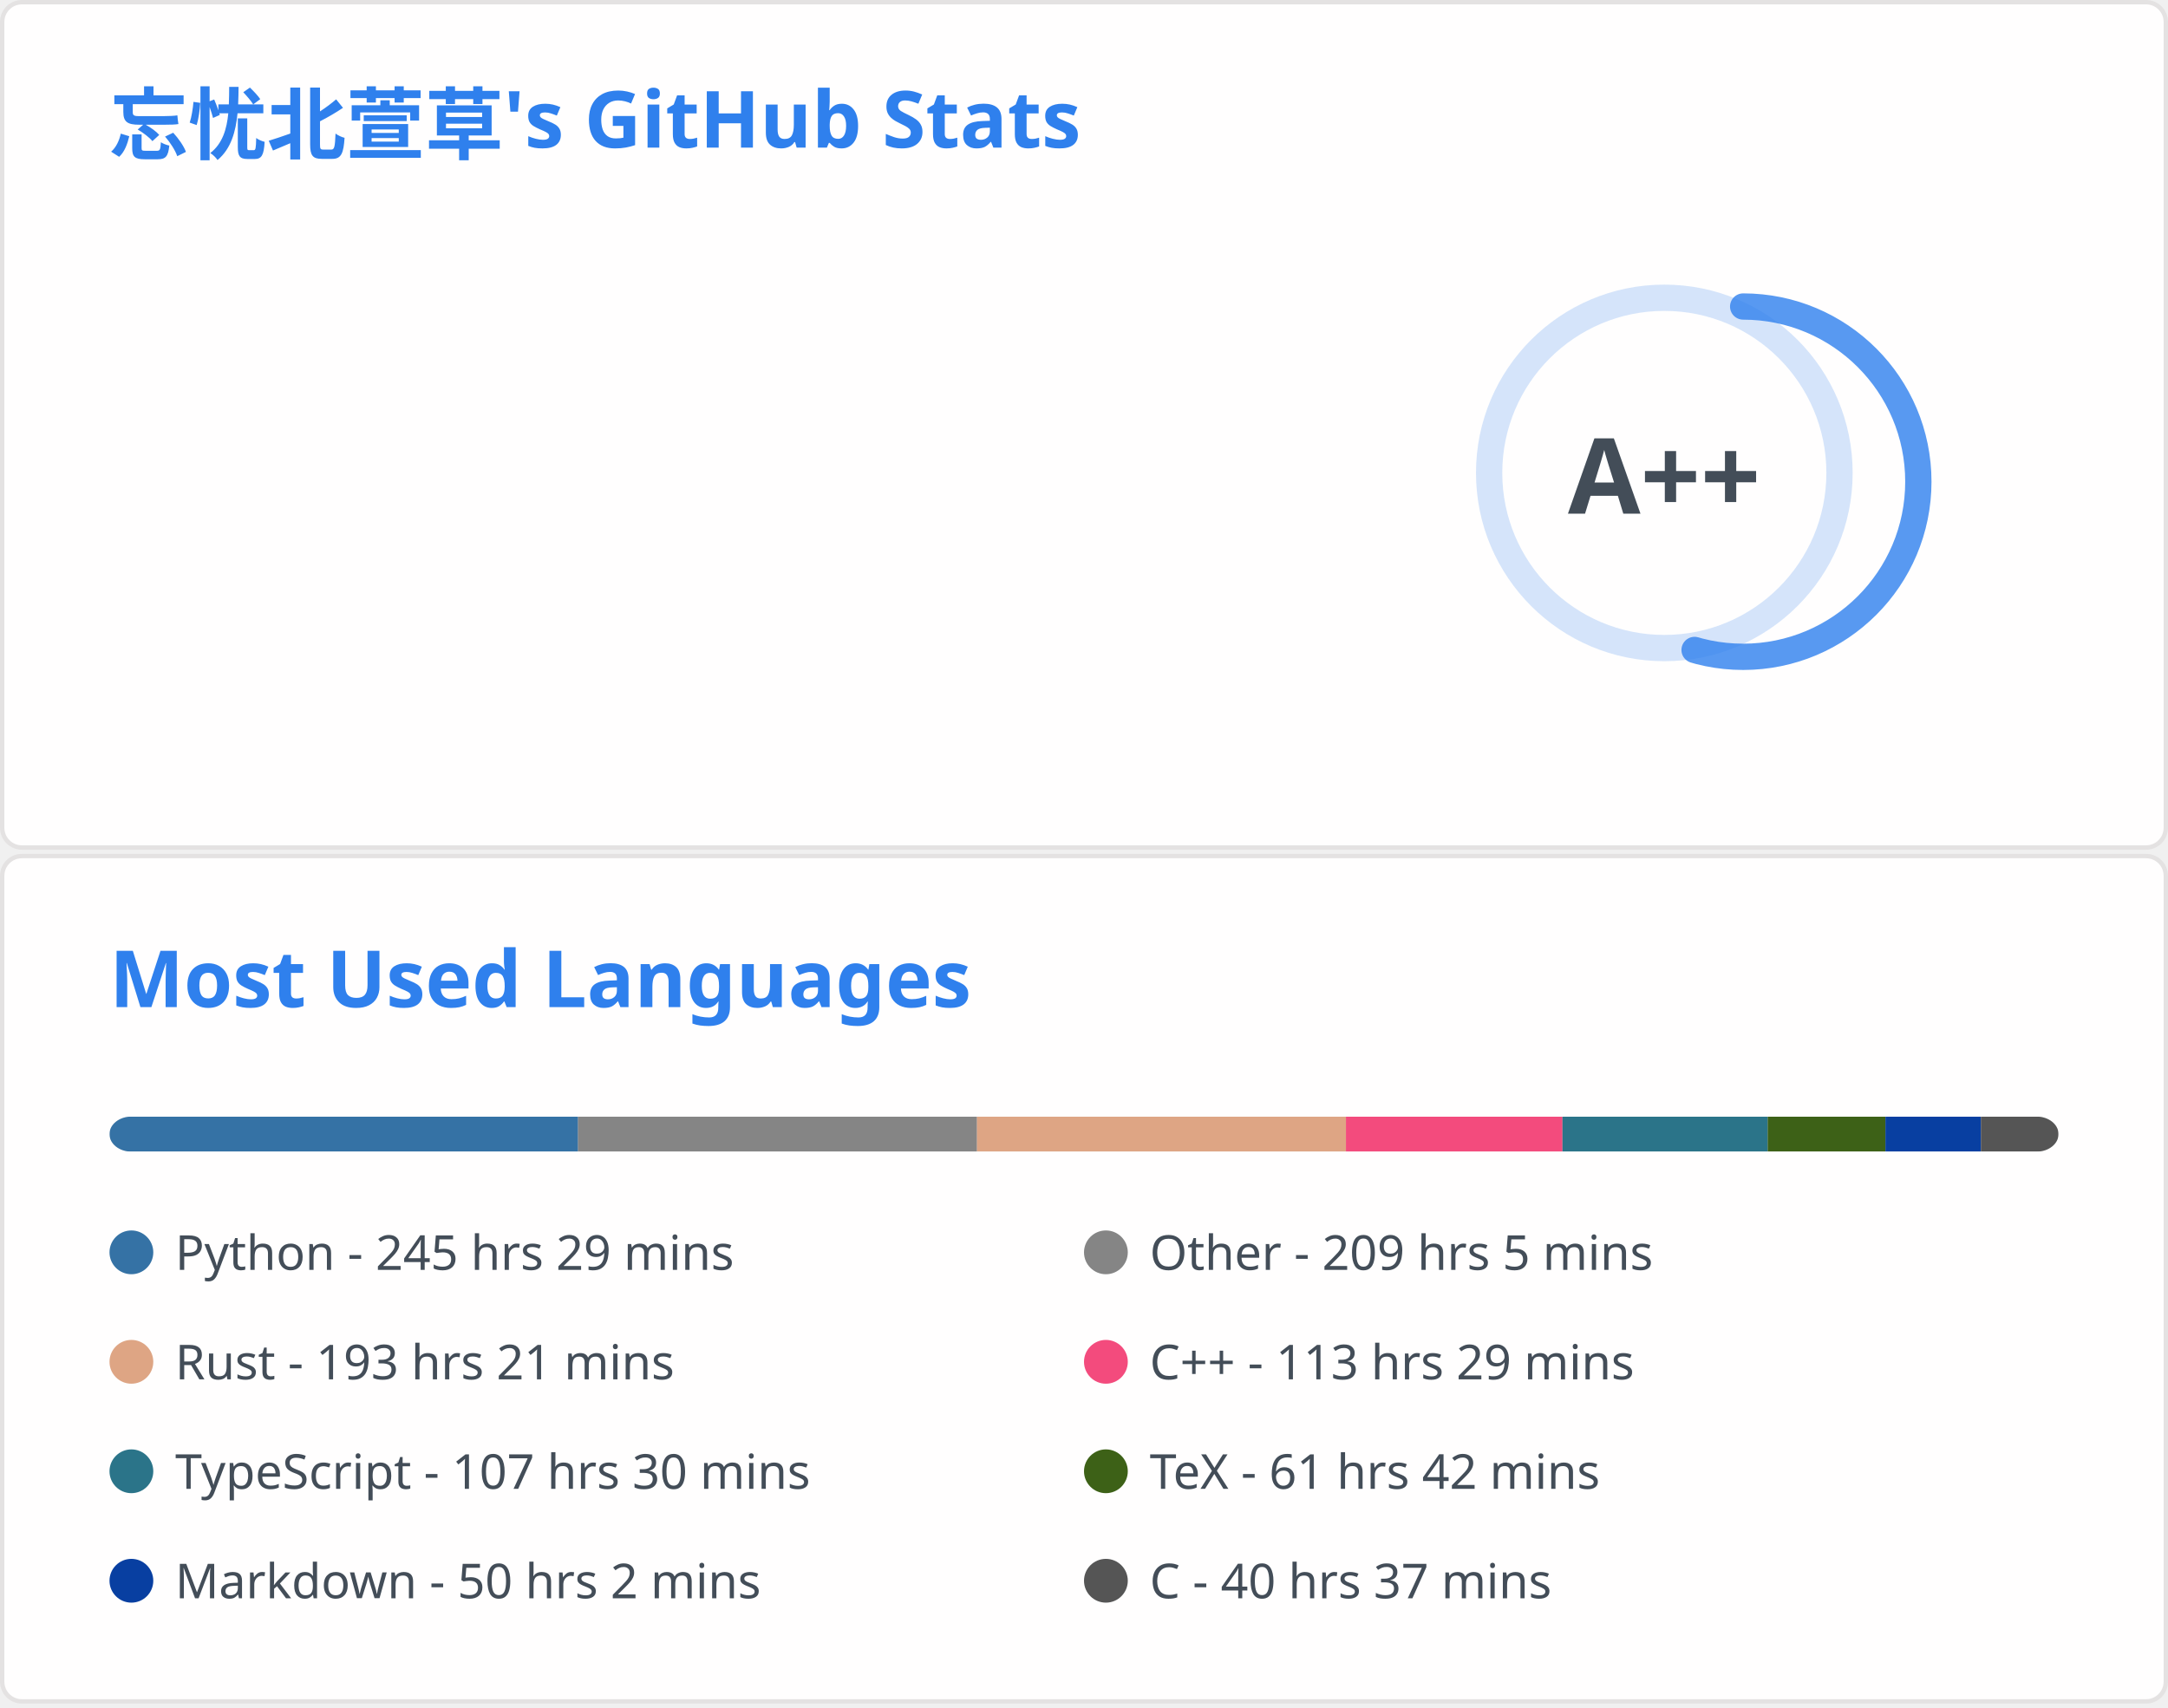
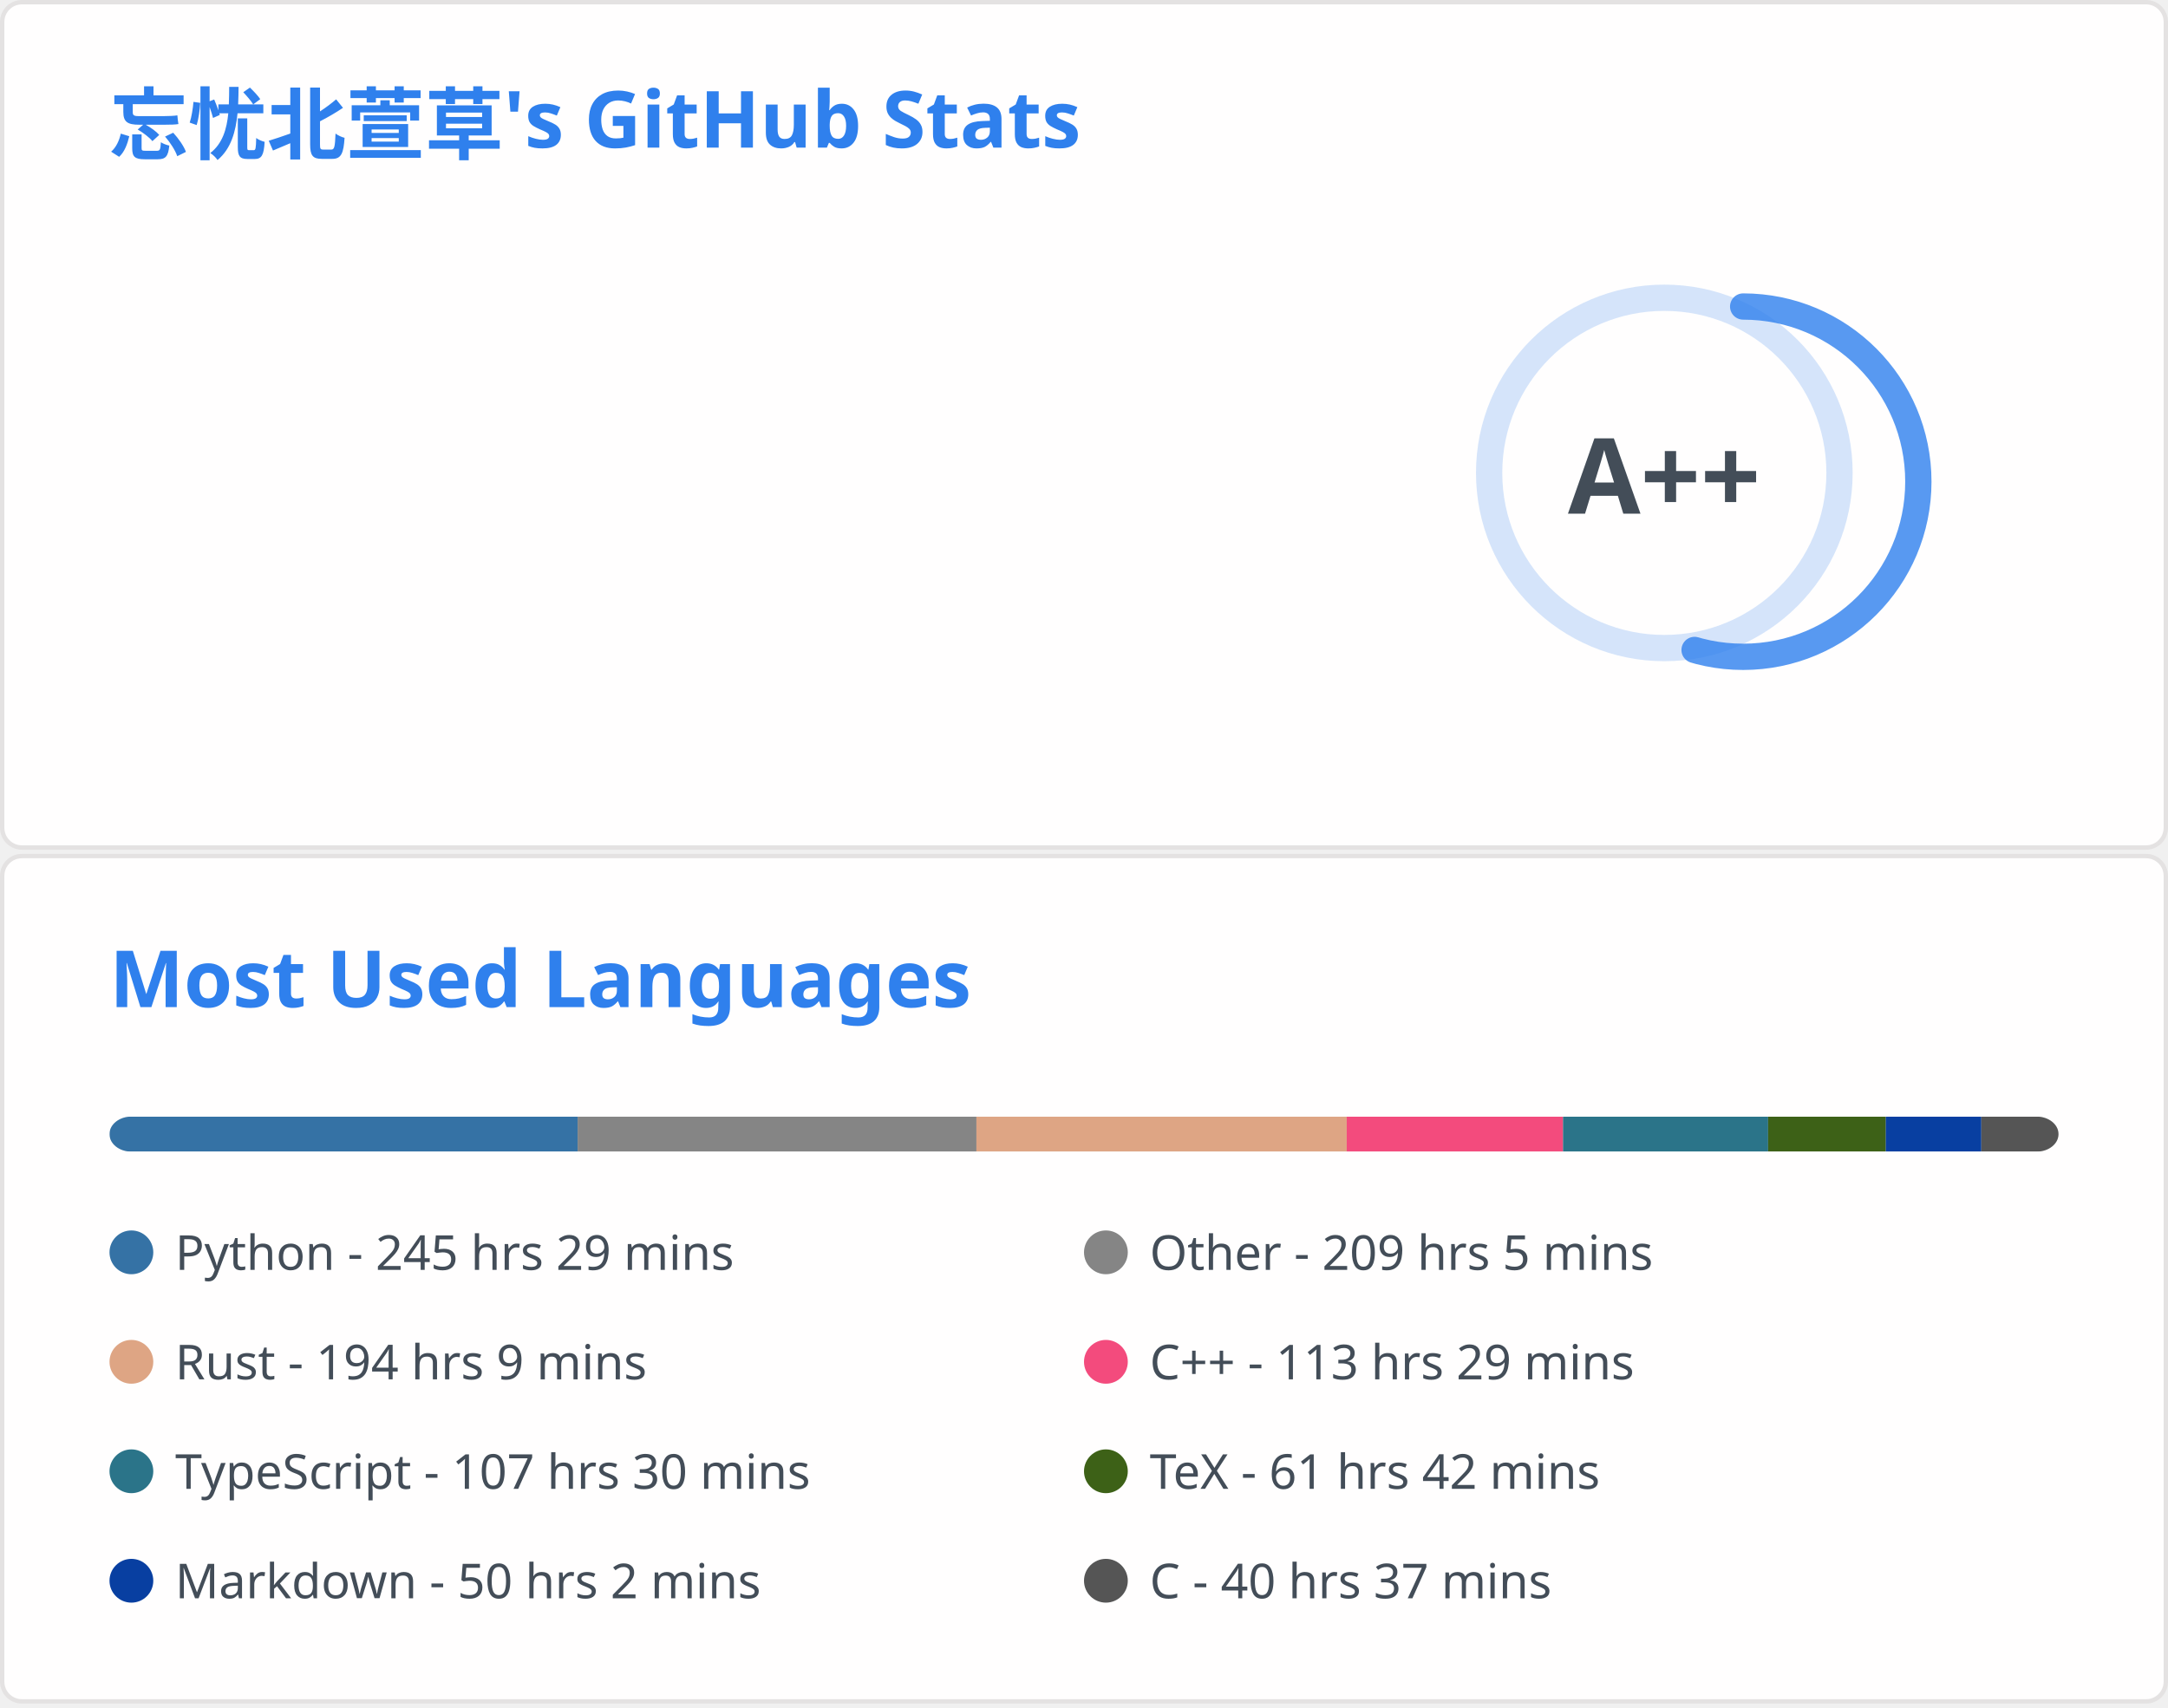
<svg xmlns="http://www.w3.org/2000/svg" aria-labelledby="descId" width="495" height="390" viewBox="0 0 495 390" fill="none">
  <svg width="495" height="195" fill="none" aria-labelledby="descId" viewBox="0 0 495 195" y="0">
    <style>@keyframes rankAnimation{0%{stroke-dashoffset:251.327}}@keyframes scaleInAnimation{0%{transform:translate(-5px,5px) scale(0)}to{transform:translate(-5px,5px) scale(1)}}@keyframes fadeInAnimation{0%{opacity:0}to{opacity:1}}.stat{font:600 14px"Segoe UI",Ubuntu,Sans-Serif;fill:#434d58}.bold{font:700 14px"Segoe UI",Ubuntu,Sans-Serif}.icon{fill:#4c71f2}.stagger{opacity:0;animation:fadeInAnimation .3s ease-in-out forwards}.rank-circle,.rank-circle-rim{stroke:#2f80ed33;fill:none;stroke-width:6}.rank-circle{stroke:#2f80edcc;stroke-dasharray:250;stroke-linecap:round;transform-origin:-10px 8px;transform:rotate(-90deg);stroke-dashoffset:113.097}.rank-text{font:800 24px"Segoe UI",Ubuntu,Sans-Serif;fill:#434d58;transform:translate(-5px,5px)}.rank-circle{animation:rankAnimation 1s forwards ease-in-out}.rank-text{animation:scaleInAnimation .3s ease-in-out forwards}@supports (-moz-appearance:auto){.header{font-size:15.3px}}.lang-name{font:400 11px"Segoe UI",Ubuntu,Sans-Serif;fill:#434d58}.header{font:600 18px"Segoe UI",Ubuntu,Sans-Serif;fill:#2f80ed;animation:fadeInAnimation .8s ease-in-out forwards}@supports (-moz-appearance:auto){.header{font-size:15.3px}}</style>
    <rect width="494" height="99%" x=".5" y=".5" fill="#fffefe" stroke="#e4e2e2" rx="4.5" />
    <text class="header" transform="translate(25 35)">忘忧北萱草's GitHub Stats</text>
    <svg y="60">
      <g transform="translate(390 40)">
        <circle cx="-10" cy="8" r="40" class="rank-circle-rim" />
        <circle cx="-10" cy="8" r="40" class="rank-circle" />
        <text x="-5" y="3" alignment-baseline="central" class="rank-text" dominant-baseline="central" text-anchor="middle">A++</text>
      </g>
      <svg>
        <g class="stagger" style="animation-delay: 450ms" transform="translate(25)">
          <svg width="16" height="16" class="icon" viewBox="0 0 16 16">
            <path fill-rule="evenodd" d="M8 .25a.75.75 0 0 1 .673.418l1.882 3.815 4.21.612a.75.75 0 0 1 .416 1.279l-3.046 2.97.719 4.192a.75.75 0 0 1-1.088.791L8 12.347l-3.766 1.98a.75.75 0 0 1-1.088-.79l.72-4.194L.818 6.374a.75.75 0 0 1 .416-1.28l4.21-.611L7.327.668A.75.75 0 0 1 8 .25zm0 2.445L6.615 5.5a.75.75 0 0 1-.564.41l-3.097.45 2.24 2.184a.75.75 0 0 1 .216.664l-.528 3.084 2.769-1.456a.75.75 0 0 1 .698 0l2.77 1.456-.53-3.084a.75.75 0 0 1 .216-.664l2.24-2.183-3.096-.45a.75.75 0 0 1-.564-.41L8 2.694v.001z" />
          </svg>
          <text x="25" y="12.5" class="stat bold">Total Stars Earned:</text>
-           <text x="170" y="12.5" class="stat">5047</text>
+           <text x="170" y="12.5" class="stat">5051</text>
        </g>
        <g class="stagger" style="animation-delay: 600ms" transform="translate(25 25)">
          <svg width="16" height="16" class="icon" viewBox="0 0 16 16">
            <path fill-rule="evenodd" d="M1.643 3.143.427 1.927A.25.25 0 0 0 0 2.104V5.75c0 .138.112.25.25.25h3.646a.25.25 0 0 0 .177-.427L2.715 4.215a6.5 6.5 0 1 1-1.18 4.458.75.75 0 1 0-1.493.154 8.001 8.001 0 1 0 1.6-5.684zM7.75 4a.75.75 0 0 1 .75.75v2.992l2.028.812a.75.75 0 0 1-.557 1.392l-2.5-1A.75.75 0 0 1 7 8.25v-3.5A.75.75 0 0 1 7.75 4z" />
          </svg>
          <text x="25" y="12.5" class="stat bold">Total Commits:</text>
          <text x="170" y="12.5" class="stat">891</text>
        </g>
        <g class="stagger" style="animation-delay: 750ms" transform="translate(25 50)">
          <svg width="16" height="16" class="icon" viewBox="0 0 16 16">
            <path fill-rule="evenodd" d="M7.177 3.073 9.573.677A.25.25 0 0 1 10 .854v4.792a.25.25 0 0 1-.427.177L7.177 3.427a.25.25 0 0 1 0-.354zM3.75 2.5a.75.75 0 1 0 0 1.5.75.75 0 0 0 0-1.5zm-2.25.75a2.25 2.25 0 1 1 3 2.122v5.256a2.251 2.251 0 1 1-1.5 0V5.372A2.25 2.25 0 0 1 1.5 3.25zM11 2.5h-1V4h1a1 1 0 0 1 1 1v5.628a2.251 2.251 0 1 0 1.5 0V5A2.5 2.5 0 0 0 11 2.5zm1 10.25a.75.75 0 1 1 1.5 0 .75.75 0 0 1-1.5 0zM3.75 12a.75.75 0 1 0 0 1.5.75.75 0 0 0 0-1.5z" />
          </svg>
          <text x="25" y="12.5" class="stat bold">Total PRs:</text>
          <text x="170" y="12.5" class="stat">40</text>
        </g>
        <g class="stagger" style="animation-delay: 900ms" transform="translate(25 75)">
          <svg width="16" height="16" class="icon" viewBox="0 0 16 16">
            <path fill-rule="evenodd" d="M8 1.5a6.5 6.5 0 1 0 0 13 6.5 6.5 0 0 0 0-13zM0 8a8 8 0 1 1 16 0A8 8 0 0 1 0 8zm9 3a1 1 0 1 1-2 0 1 1 0 0 1 2 0zm-.25-6.25a.75.75 0 0 0-1.5 0v3.5a.75.75 0 0 0 1.5 0v-3.5z" />
          </svg>
          <text x="25" y="12.5" class="stat bold">Total Issues:</text>
          <text x="170" y="12.5" class="stat">20</text>
        </g>
        <g class="stagger" style="animation-delay: 1050ms" transform="translate(25 100)">
          <svg width="16" height="16" class="icon" viewBox="0 0 16 16">
            <path fill-rule="evenodd" d="M2 2.5A2.5 2.5 0 0 1 4.5 0h8.75a.75.75 0 0 1 .75.75v12.5a.75.75 0 0 1-.75.75h-2.5a.75.75 0 1 1 0-1.5h1.75v-2h-8a1 1 0 0 0-.714 1.7.75.75 0 0 1-1.072 1.05A2.495 2.495 0 0 1 2 11.5v-9zm10.5-1V9h-8c-.356 0-.694.074-1 .208V2.5a1 1 0 0 1 1-1h8zM5 12.25v3.25a.25.25 0 0 0 .4.2l1.45-1.087a.25.25 0 0 1 .3 0L8.6 15.7a.25.25 0 0 0 .4-.2v-3.25a.25.25 0 0 0-.25-.25h-3.5a.25.25 0 0 0-.25.25z" />
          </svg>
          <text x="25" y="12.5" class="stat bold">Contributed to:</text>
          <text x="170" y="12.5" class="stat">66</text>
        </g>
      </svg>
    </svg>
  </svg>
  <svg width="495" height="195" fill="none" aria-labelledby="descId" viewBox="0 0 495 195" y="195">
    <style>@keyframes rankAnimation{0%{stroke-dashoffset:251.327}}@keyframes scaleInAnimation{0%{transform:translate(-5px,5px) scale(0)}to{transform:translate(-5px,5px) scale(1)}}@keyframes fadeInAnimation{0%{opacity:0}to{opacity:1}}.stat{font:600 14px"Segoe UI",Ubuntu,Sans-Serif;fill:#434d58}.bold{font:700 14px"Segoe UI",Ubuntu,Sans-Serif}.icon{fill:#4c71f2}.stagger{opacity:0;animation:fadeInAnimation .3s ease-in-out forwards}.rank-circle,.rank-circle-rim{stroke:#2f80ed33;fill:none;stroke-width:6}.rank-circle{stroke:#2f80edcc;stroke-dasharray:250;stroke-linecap:round;transform-origin:-10px 8px;transform:rotate(-90deg);stroke-dashoffset:113.097}.rank-text{font:800 24px"Segoe UI",Ubuntu,Sans-Serif;fill:#434d58;transform:translate(-5px,5px)}.rank-circle{animation:rankAnimation 1s forwards ease-in-out}.rank-text{animation:scaleInAnimation .3s ease-in-out forwards}@supports (-moz-appearance:auto){.header{font-size:15.3px}}.lang-name{font:400 11px"Segoe UI",Ubuntu,Sans-Serif;fill:#434d58}.header{font:600 18px"Segoe UI",Ubuntu,Sans-Serif;fill:#2f80ed;animation:fadeInAnimation .8s ease-in-out forwards}@supports (-moz-appearance:auto){.header{font-size:15.3px}}</style>
    <rect width="494" height="99%" x=".5" y=".5" fill="#fffefe" stroke="#e4e2e2" rx="4.5" />
    <text class="header" transform="translate(25 35)">Most Used Languages</text>
    <svg y="60">
      <svg>
        <mask id="rect-mask">
          <rect width="445" height="8" x="25" fill="#fff" rx="5" />
        </mask>
        <path fill="#ddd" d="M25 0h445v8H25z" mask="url(#rect-mask)" />
-         <path fill="#3572A5" d="M25 0h106.978v8H25z" mask="url(#rect-mask)" />
-         <path fill="#858585" d="M131.978 0h91.091v8h-91.091z" mask="url(#rect-mask)" />
-         <path fill="#dea584" d="M223.07 0h84.239v8H223.07z" mask="url(#rect-mask)" />
-         <path fill="#f34b7d" d="M307.308 0h49.439v8h-49.439z" mask="url(#rect-mask)" />
-         <path fill="#2b7489" d="M356.747 0h46.858v8h-46.858z" mask="url(#rect-mask)" />
-         <path fill="#3D6117" d="M403.606 0h26.878v8h-26.878z" mask="url(#rect-mask)" />
-         <path fill="#083fa1" d="M430.484 0h21.805v8h-21.805z" mask="url(#rect-mask)" />
-         <path fill="#555" d="M452.289 0H470v8h-17.711z" mask="url(#rect-mask)" />
+         <path fill="#3572A5" d="M25 0h106.889v8H25z" mask="url(#rect-mask)" />
+         <path fill="#858585" d="M131.889 0h91.047v8h-91.047z" mask="url(#rect-mask)" />
+         <path fill="#dea584" d="M222.936 0h84.55v8h-84.55z" mask="url(#rect-mask)" />
+         <path fill="#f34b7d" d="M307.486 0h49.395v8h-49.395z" mask="url(#rect-mask)" />
+         <path fill="#2b7489" d="M356.881 0h46.814v8h-46.814z" mask="url(#rect-mask)" />
+         <path fill="#3D6117" d="M403.695 0h26.878v8h-26.878z" mask="url(#rect-mask)" />
+         <path fill="#083fa1" d="M430.573 0h21.805v8h-21.805z" mask="url(#rect-mask)" />
+         <path fill="#555" d="M452.378 0h17.666v8h-17.666z" mask="url(#rect-mask)" />
        <g transform="translate(25 25)">
          <circle cx="5" cy="6" r="5" fill="#3572A5" />
          <text x="15" y="10" class="lang-name">Python - 245 hrs 29 mins</text>
        </g>
        <g transform="translate(247.5 25)">
          <circle cx="5" cy="6" r="5" fill="#858585" />
          <text x="15" y="10" class="lang-name">Other - 209 hrs 5 mins</text>
        </g>
        <g transform="translate(25 50)">
          <circle cx="5" cy="6" r="5" fill="#dea584" />
-           <text x="15" y="10" class="lang-name">Rust - 193 hrs 21 mins</text>
+           <text x="15" y="10" class="lang-name">Rust - 194 hrs 9 mins</text>
        </g>
        <g transform="translate(247.5 50)">
          <circle cx="5" cy="6" r="5" fill="#f34b7d" />
          <text x="15" y="10" class="lang-name">C++ - 113 hrs 29 mins</text>
        </g>
        <g transform="translate(25 75)">
          <circle cx="5" cy="6" r="5" fill="#2b7489" />
          <text x="15" y="10" class="lang-name">TypeScript - 107 hrs 30 mins</text>
        </g>
        <g transform="translate(247.5 75)">
          <circle cx="5" cy="6" r="5" fill="#3D6117" />
          <text x="15" y="10" class="lang-name">TeX - 61 hrs 42 mins</text>
        </g>
        <g transform="translate(25 100)">
          <circle cx="5" cy="6" r="5" fill="#083fa1" />
          <text x="15" y="10" class="lang-name">Markdown - 50 hrs 2 mins</text>
        </g>
        <g transform="translate(247.5 100)">
          <circle cx="5" cy="6" r="5" fill="#555" />
          <text x="15" y="10" class="lang-name">C - 40 hrs 37 mins</text>
        </g>
      </svg>
    </svg>
  </svg>
</svg>
